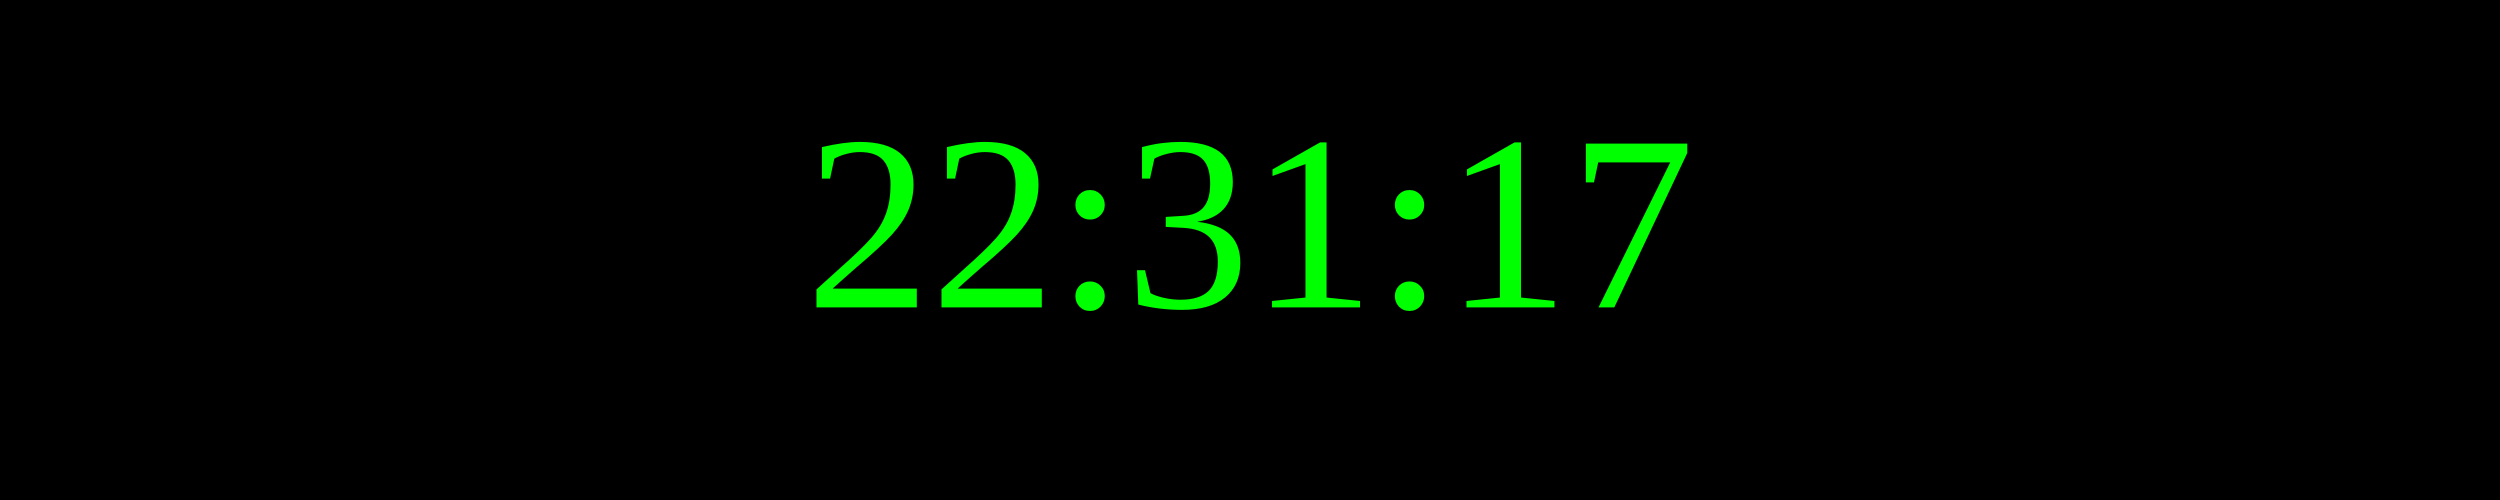
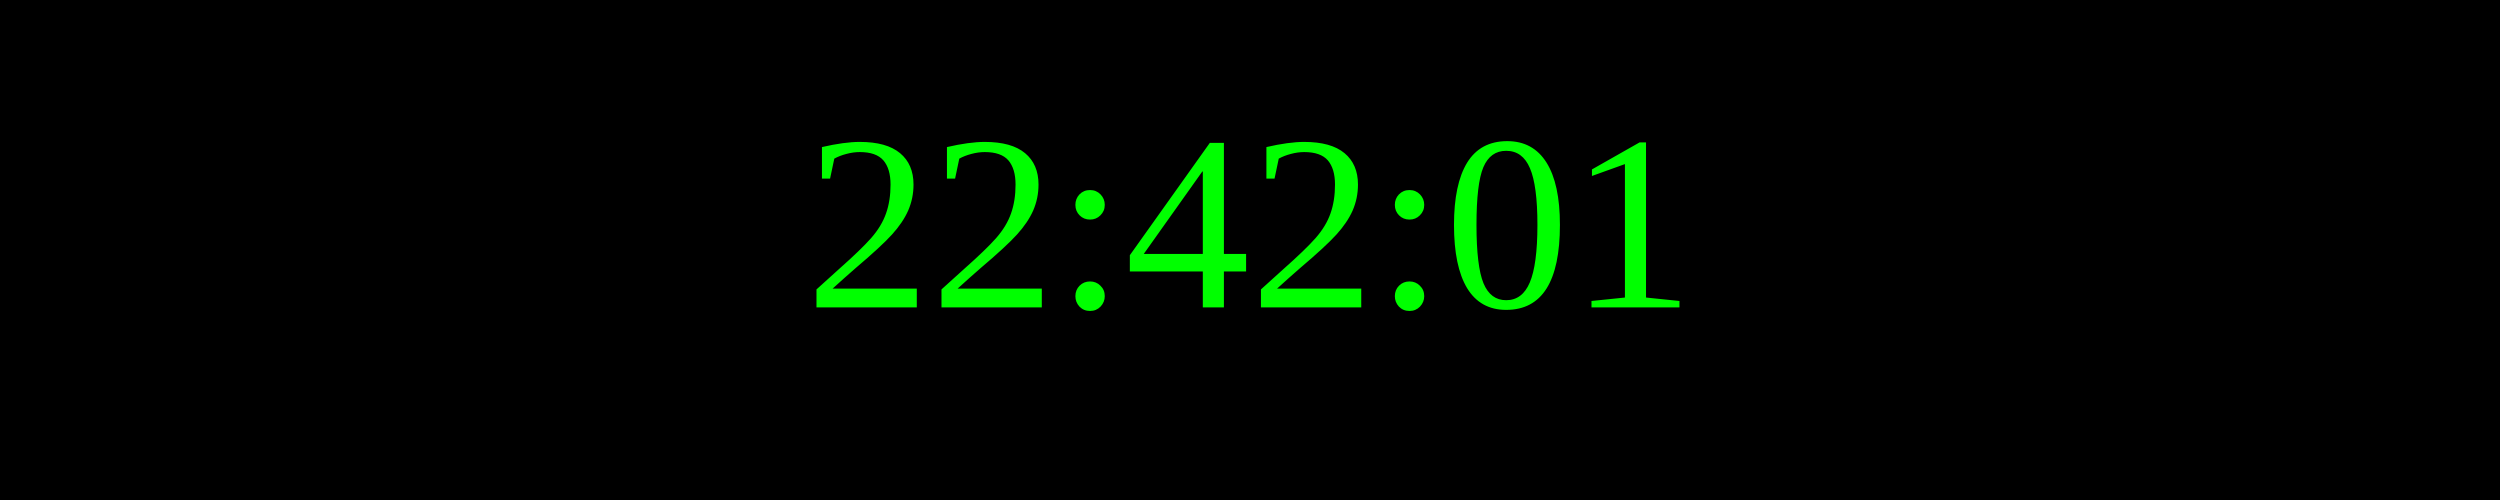
<svg xmlns="http://www.w3.org/2000/svg" width="250" height="50">
  <rect width="100%" height="100%" fill="black" />
  <text x="50%" y="50%" font-size="25" fill="lime" text-anchor="middle" dominant-baseline="middle">
- 22:31:17
+ 22:42:01
</text>
</svg>
